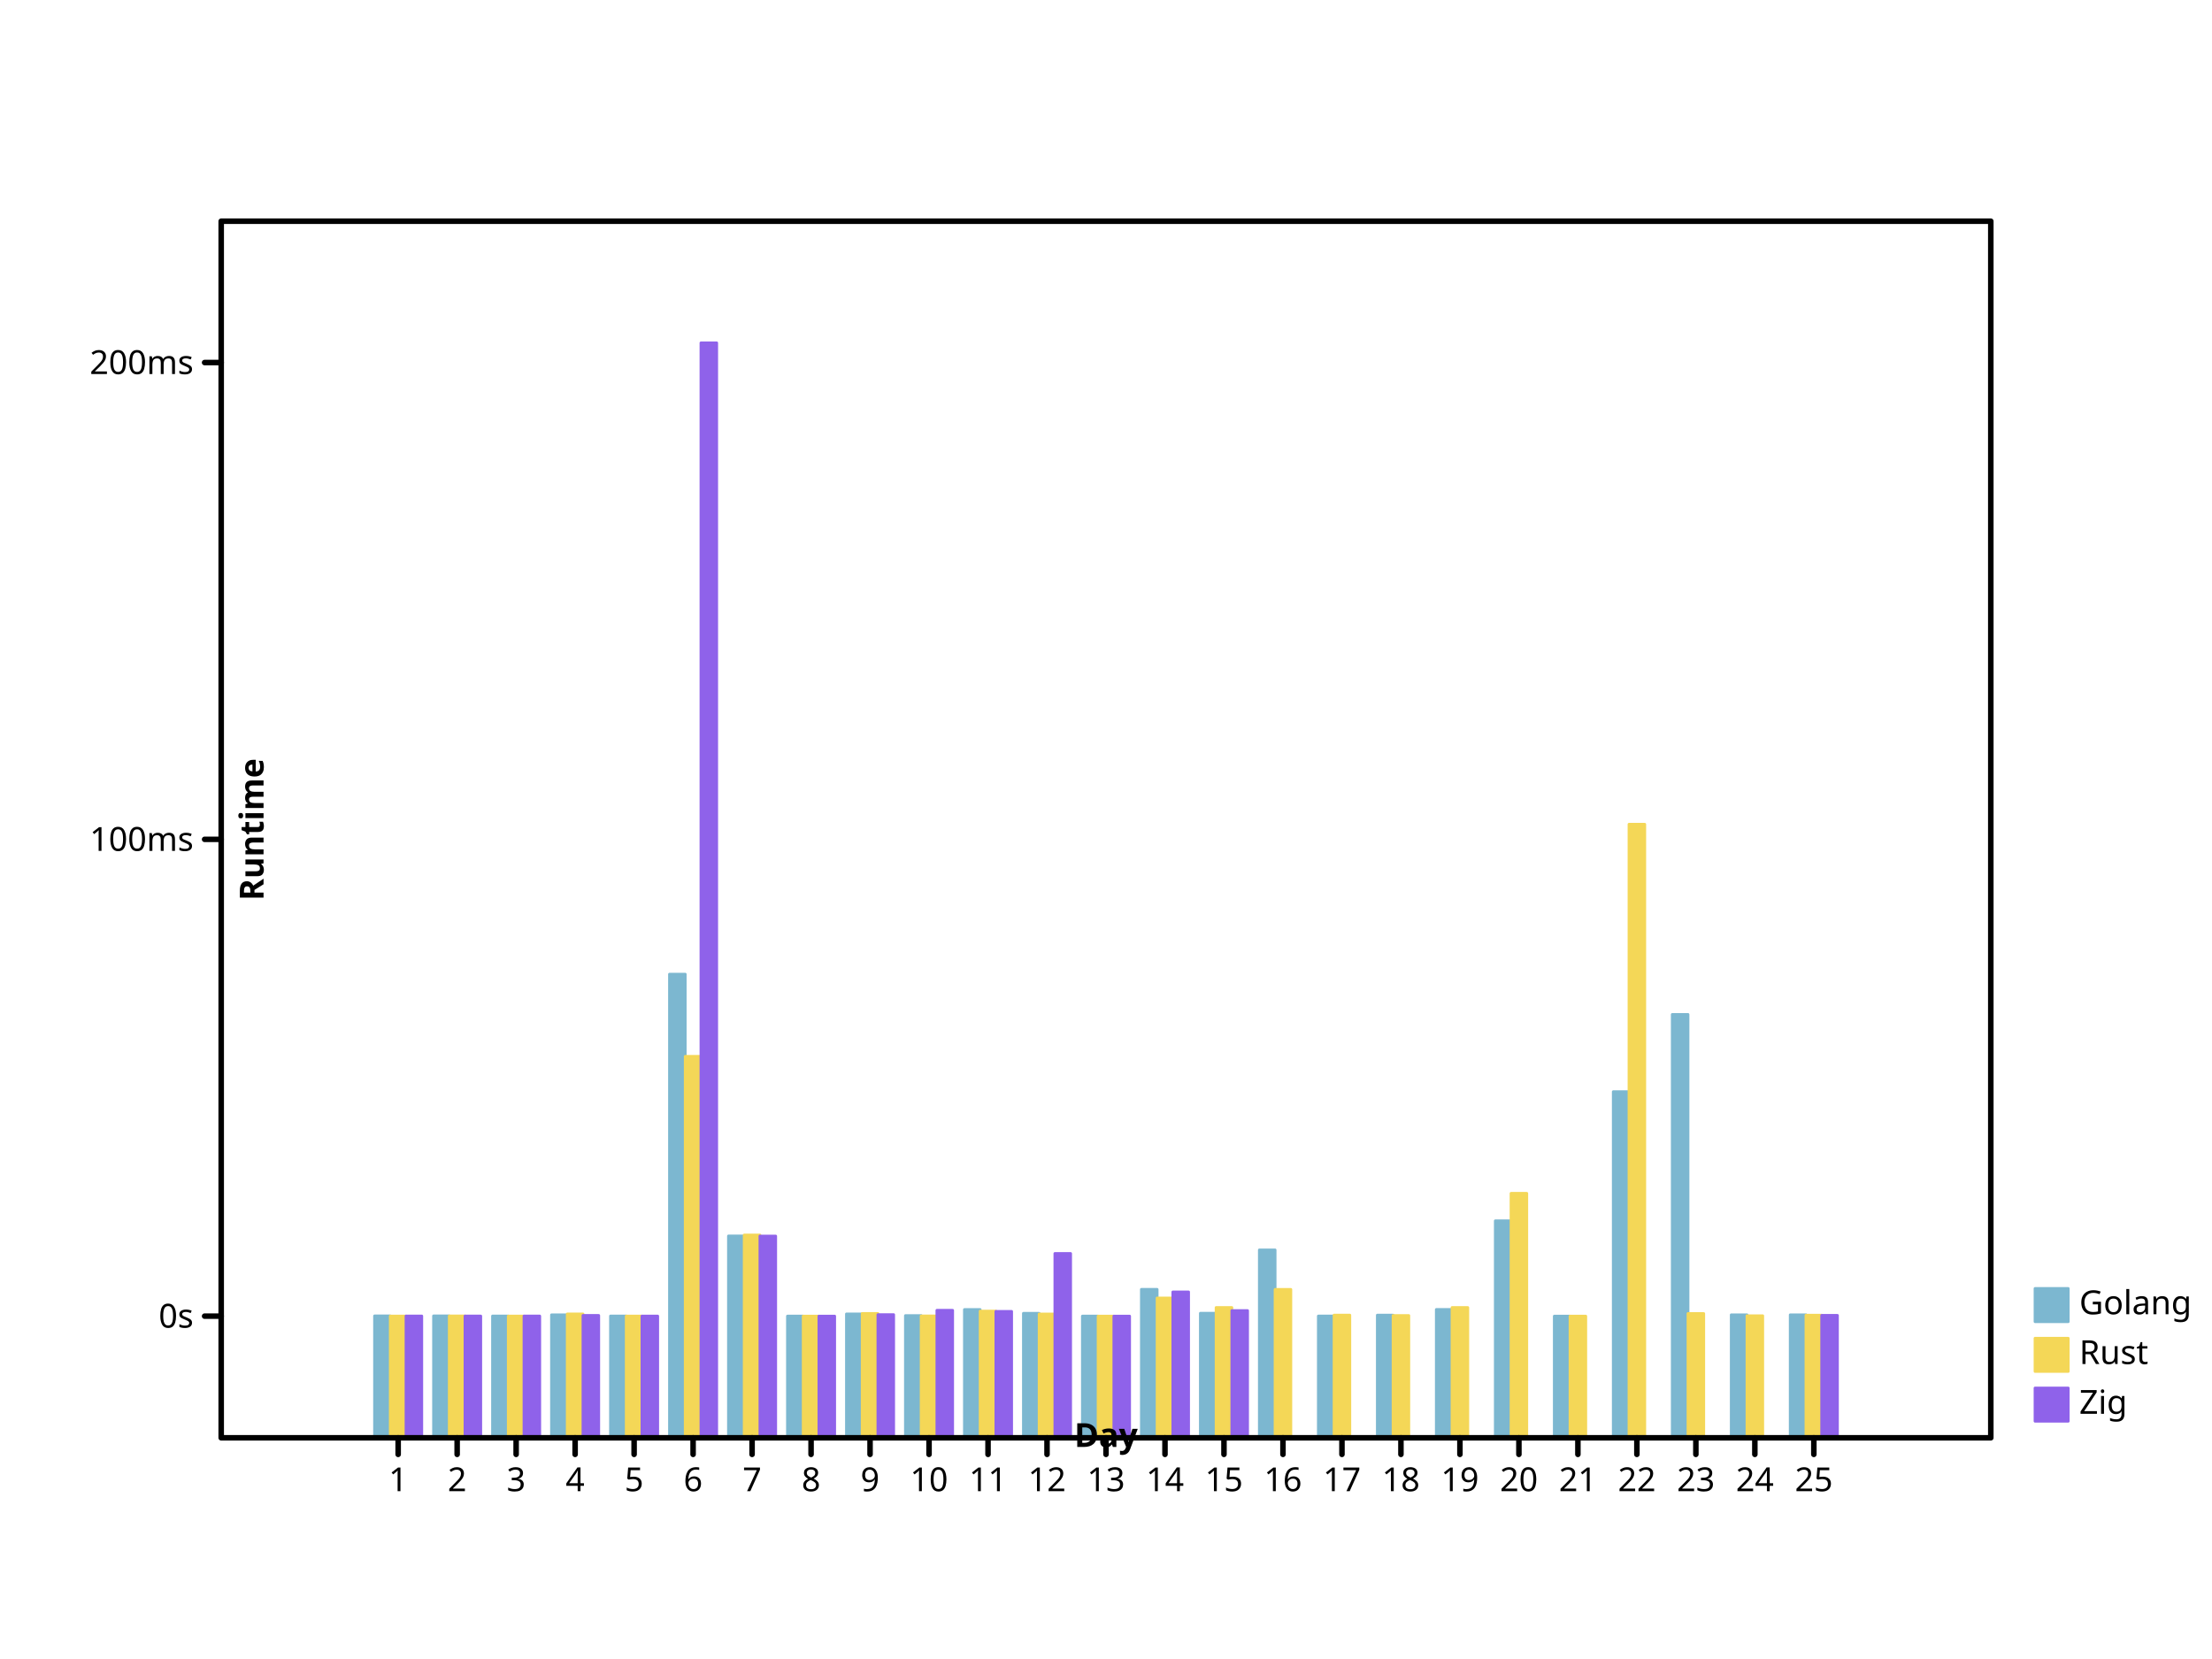
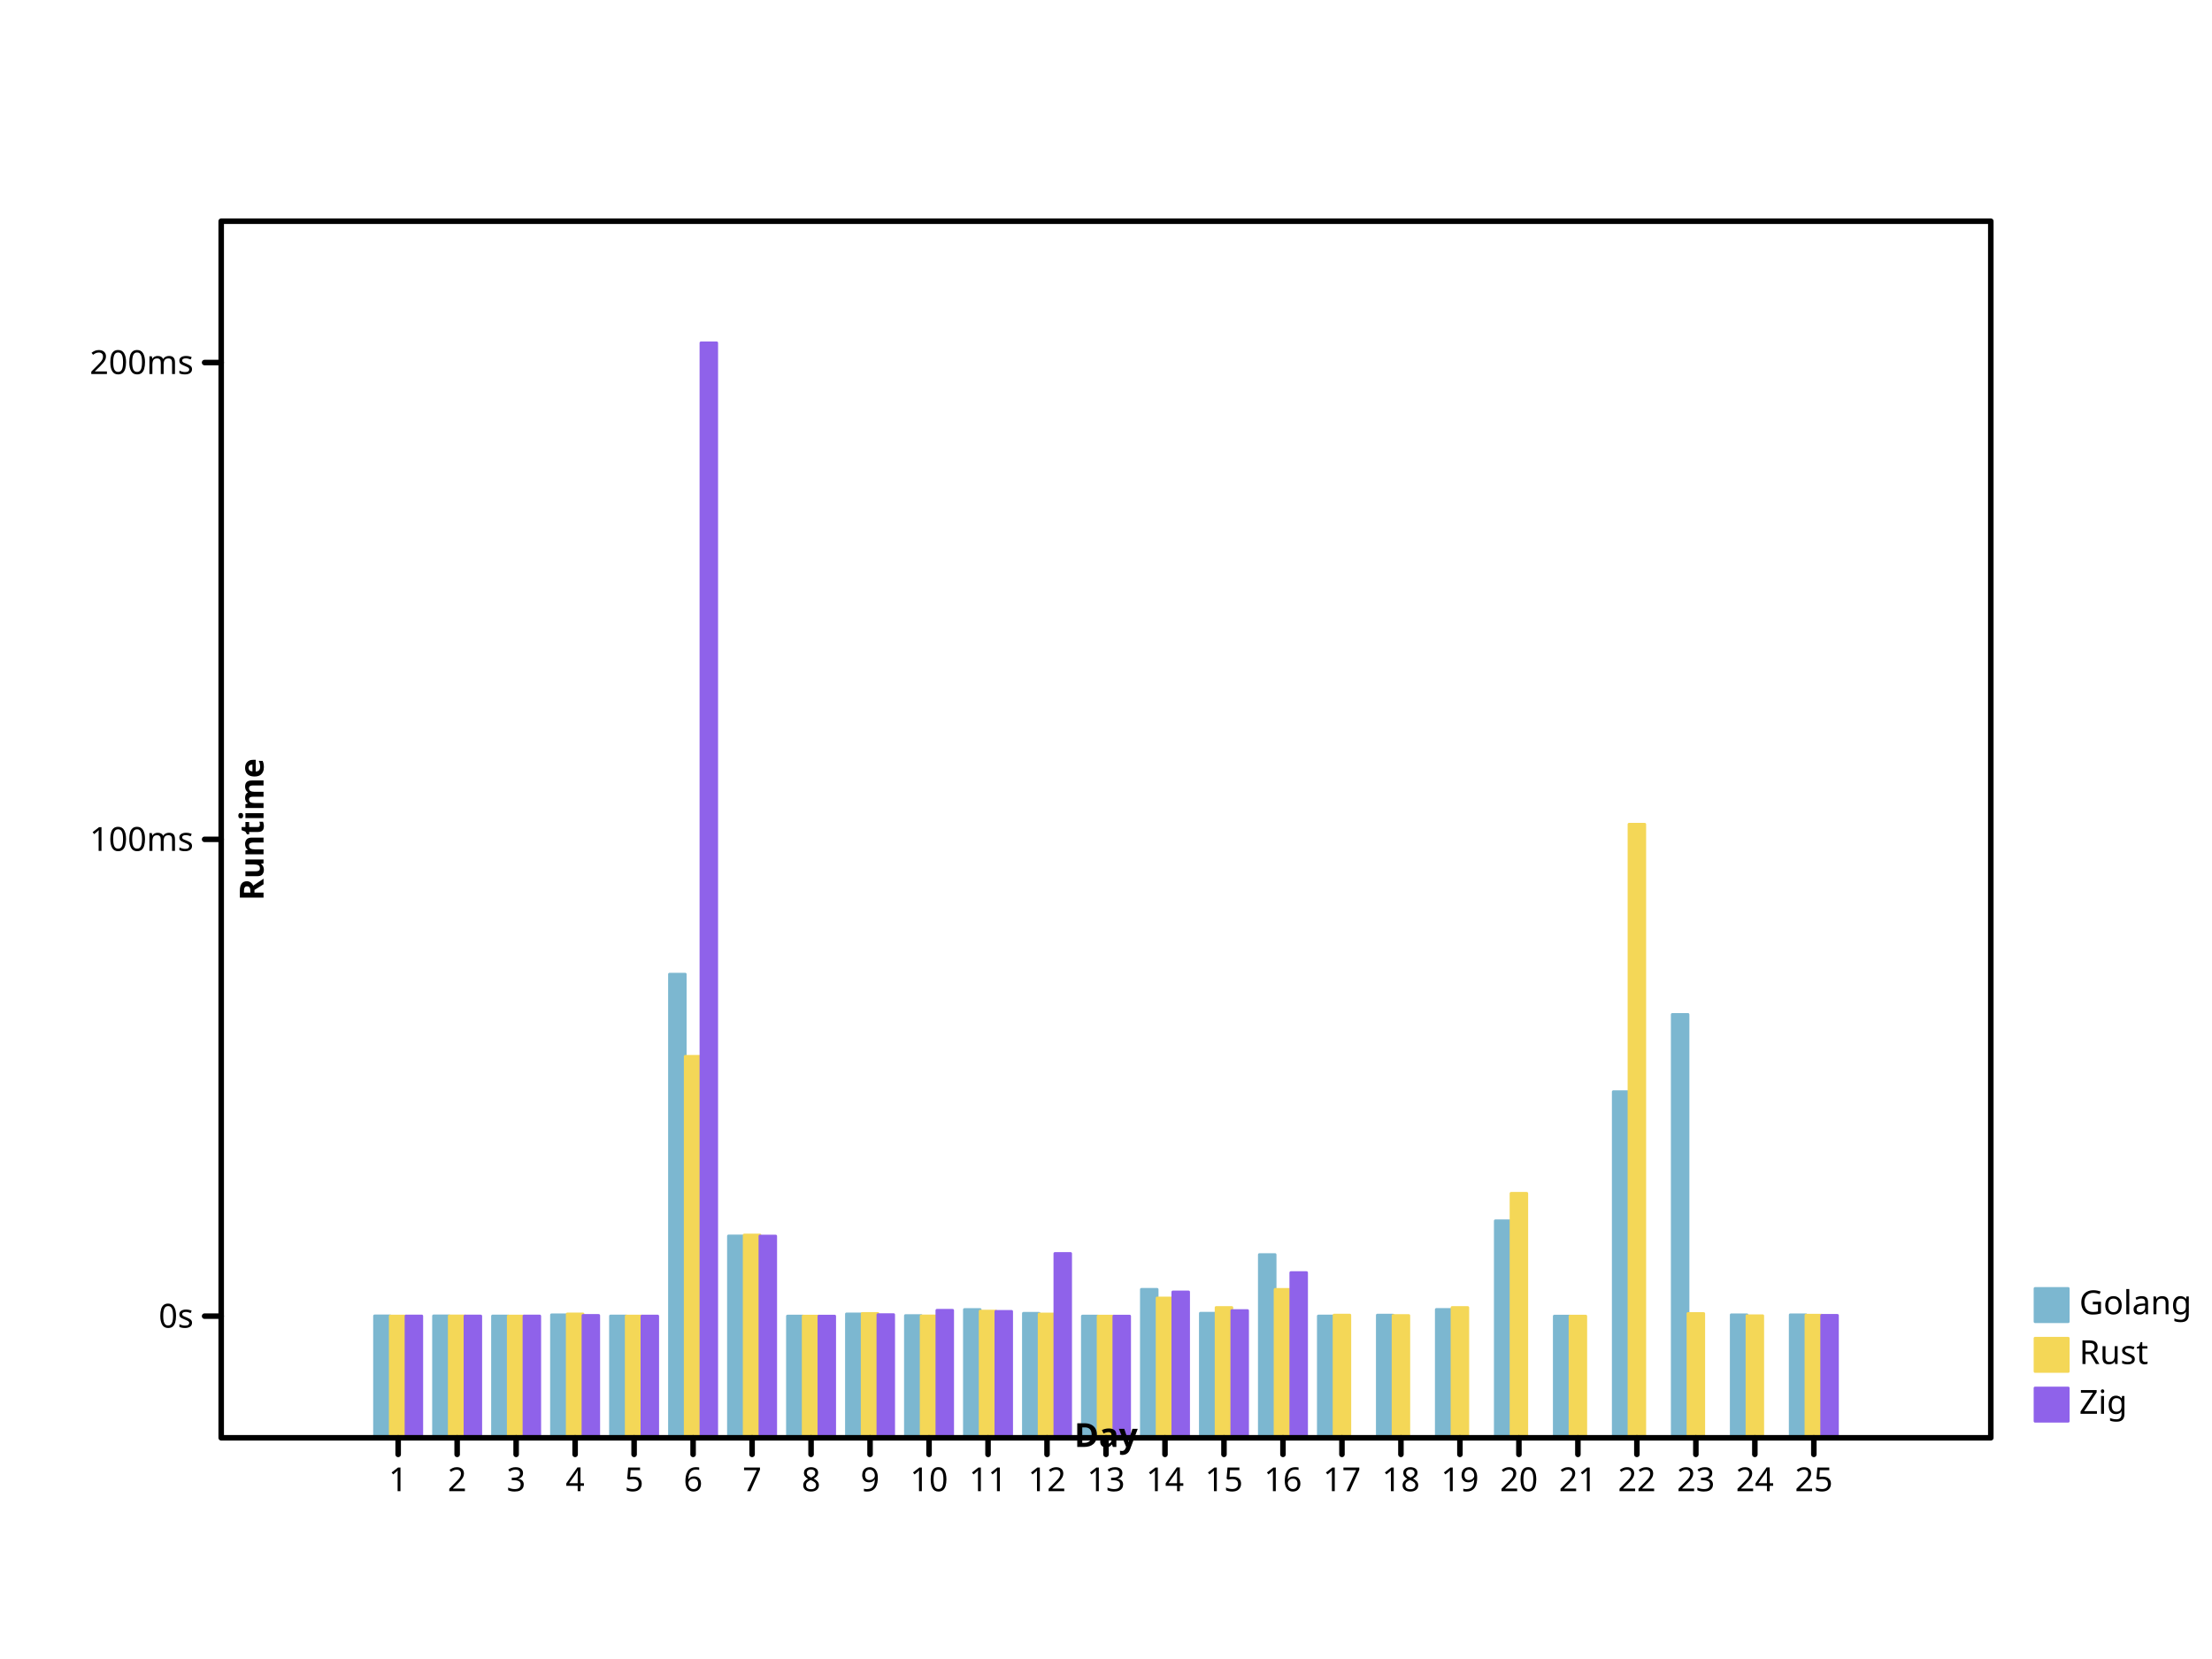
- <svg xmlns="http://www.w3.org/2000/svg" preserveAspectRatio="xMidYMid meet" width="800" height="600" viewbox="0 0 800 600">
+ <svg xmlns="http://www.w3.org/2000/svg" width="800" height="600" viewbox="0 0 800 600" preserveAspectRatio="xMidYMid meet">
  <defs>
-     <marker viewBox="0 0 10 10 " refX="5" refY="5" markerUnits="userSpaceOnUse" markerWidth="2%" markerHeight="2%" id="circle">
-       <circle stroke="black" cx="5" cy="5" r="3" fill="none" />
+     <marker id="circle" viewBox="0 0 10 10 " refX="5" refY="5" markerUnits="userSpaceOnUse" markerWidth="2%" markerHeight="2%">
+       <circle cy="5" r="3" fill="none" stroke="black" cx="5" />
    </marker>
-     <marker refX="5" refY="5" markerUnits="userSpaceOnUse" markerWidth="2%" markerHeight="2%" id="filled-circle" viewBox="0 0 10 10 ">
-       <circle stroke="none" cx="5" cy="5" r="3" fill="black" />
+     <marker markerWidth="2%" markerHeight="2%" id="filled-circle" viewBox="0 0 10 10 " refX="5" refY="5" markerUnits="userSpaceOnUse">
+       <circle r="3" fill="black" stroke="none" cx="5" cy="5" />
    </marker>
-     <marker refY="5" markerUnits="userSpaceOnUse" markerWidth="2%" markerHeight="2%" id="square" viewBox="0 0 10 10 " refX="5">
-       <rect fill="none" stroke="black" x="2" y="2" width="6" height="6" />
+     <marker refX="5" refY="5" markerUnits="userSpaceOnUse" markerWidth="2%" markerHeight="2%" id="square" viewBox="0 0 10 10 ">
+       <rect x="2" y="2" width="6" height="6" fill="none" stroke="black" />
    </marker>
-     <marker id="filled-square" viewBox="0 0 10 10 " refX="5" refY="5" markerUnits="userSpaceOnUse" markerWidth="2%" markerHeight="2%">
-       <rect fill="black" stroke="none" x="2" y="2" width="6" height="6" />
+     <marker markerUnits="userSpaceOnUse" markerWidth="2%" markerHeight="2%" id="filled-square" viewBox="0 0 10 10 " refX="5" refY="5">
+       <rect width="6" height="6" fill="black" stroke="none" x="2" y="2" />
    </marker>
  </defs>
-   <g stroke-width="1px" stroke-linecap="round" stroke-linejoin="round" transform="translate(80 520 )scale(1 -1 )" fill="hsl(198, 47%, 65%)" stroke="hsl(198, 47%, 65%)">
-     <rect x="5.546667e+01" y="0" width="5.688889e+00" height="4.408139e+01" vector-effect="non-scaling-stroke" />
-     <rect vector-effect="non-scaling-stroke" x="7.680000e+01" y="0" width="5.688889e+00" height="4.408196e+01" />
-     <rect x="9.813333e+01" y="0" width="5.688889e+00" height="4.405015e+01" vector-effect="non-scaling-stroke" />
+   <g fill="hsl(198, 47%, 65%)" stroke="hsl(198, 47%, 65%)" stroke-width="1px" stroke-linecap="round" stroke-linejoin="round" transform="translate(80 520 )scale(1 -1 )">
+     <rect width="5.688889e+00" height="4.408139e+01" vector-effect="non-scaling-stroke" x="5.546667e+01" y="0" />
+     <rect width="5.688889e+00" height="4.408196e+01" vector-effect="non-scaling-stroke" x="7.680000e+01" y="0" />
+     <rect y="0" width="5.688889e+00" height="4.405015e+01" vector-effect="non-scaling-stroke" x="9.813333e+01" />
    <rect x="1.194667e+02" y="0" width="5.688889e+00" height="4.446870e+01" vector-effect="non-scaling-stroke" />
-     <rect width="5.688889e+00" height="4.405260e+01" vector-effect="non-scaling-stroke" x="1.408000e+02" y="0" />
-     <rect width="5.688889e+00" height="1.676747e+02" vector-effect="non-scaling-stroke" x="1.621333e+02" y="0" />
-     <rect width="5.688889e+00" height="7.299352e+01" vector-effect="non-scaling-stroke" x="1.834667e+02" y="0" />
-     <rect vector-effect="non-scaling-stroke" x="2.048000e+02" y="0" width="5.688889e+00" height="4.401200e+01" />
+     <rect vector-effect="non-scaling-stroke" x="1.408000e+02" y="0" width="5.688889e+00" height="4.405260e+01" />
+     <rect vector-effect="non-scaling-stroke" x="1.621333e+02" y="0" width="5.688889e+00" height="1.676747e+02" />
+     <rect y="0" width="5.688889e+00" height="7.299352e+01" vector-effect="non-scaling-stroke" x="1.834667e+02" />
+     <rect width="5.688889e+00" height="4.401200e+01" vector-effect="non-scaling-stroke" x="2.048000e+02" y="0" />
    <rect vector-effect="non-scaling-stroke" x="2.261333e+02" y="0" width="5.688889e+00" height="4.479665e+01" />
-     <rect y="0" width="5.688889e+00" height="4.419673e+01" vector-effect="non-scaling-stroke" x="2.474667e+02" />
-     <rect y="0" width="5.688889e+00" height="4.638498e+01" vector-effect="non-scaling-stroke" x="2.688000e+02" />
+     <rect x="2.474667e+02" y="0" width="5.688889e+00" height="4.419673e+01" vector-effect="non-scaling-stroke" />
+     <rect vector-effect="non-scaling-stroke" x="2.688000e+02" y="0" width="5.688889e+00" height="4.638498e+01" />
    <rect y="0" width="5.688889e+00" height="4.501938e+01" vector-effect="non-scaling-stroke" x="2.901333e+02" />
-     <rect vector-effect="non-scaling-stroke" x="3.114667e+02" y="0" width="5.688889e+00" height="4.401207e+01" />
-     <rect vector-effect="non-scaling-stroke" x="3.328000e+02" y="0" width="5.688889e+00" height="5.368653e+01" />
-     <rect x="3.541333e+02" y="0" width="5.688889e+00" height="4.504493e+01" vector-effect="non-scaling-stroke" />
-     <rect width="5.688889e+00" height="6.794324e+01" vector-effect="non-scaling-stroke" x="3.754667e+02" y="0" />
-     <rect y="0" width="5.688889e+00" height="4.403368e+01" vector-effect="non-scaling-stroke" x="3.968000e+02" />
-     <rect x="4.181333e+02" y="0" width="5.688889e+00" height="4.435730e+01" vector-effect="non-scaling-stroke" />
-     <rect height="4.641211e+01" vector-effect="non-scaling-stroke" x="4.394667e+02" y="0" width="5.688889e+00" />
-     <rect vector-effect="non-scaling-stroke" x="4.608000e+02" y="0" width="5.688889e+00" height="7.847029e+01" />
-     <rect width="5.688889e+00" height="4.400010e+01" vector-effect="non-scaling-stroke" x="4.821333e+02" y="0" />
-     <rect height="1.251727e+02" vector-effect="non-scaling-stroke" x="5.034667e+02" y="0" width="5.688889e+00" />
-     <rect height="1.531087e+02" vector-effect="non-scaling-stroke" x="5.248000e+02" y="0" width="5.688889e+00" />
-     <rect x="5.461333e+02" y="0" width="5.688889e+00" height="4.448159e+01" vector-effect="non-scaling-stroke" />
-     <rect width="5.688889e+00" height="4.448066e+01" vector-effect="non-scaling-stroke" x="5.674667e+02" y="0" />
+     <rect width="5.688889e+00" height="4.401207e+01" vector-effect="non-scaling-stroke" x="3.114667e+02" y="0" />
+     <rect height="5.368653e+01" vector-effect="non-scaling-stroke" x="3.328000e+02" y="0" width="5.688889e+00" />
+     <rect vector-effect="non-scaling-stroke" x="3.541333e+02" y="0" width="5.688889e+00" height="4.504493e+01" />
+     <rect height="6.625615e+01" vector-effect="non-scaling-stroke" x="3.754667e+02" y="0" width="5.688889e+00" />
+     <rect height="4.403368e+01" vector-effect="non-scaling-stroke" x="3.968000e+02" y="0" width="5.688889e+00" />
+     <rect height="4.435730e+01" vector-effect="non-scaling-stroke" x="4.181333e+02" y="0" width="5.688889e+00" />
+     <rect y="0" width="5.688889e+00" height="4.641211e+01" vector-effect="non-scaling-stroke" x="4.394667e+02" />
+     <rect y="0" width="5.688889e+00" height="7.847029e+01" vector-effect="non-scaling-stroke" x="4.608000e+02" />
+     <rect y="0" width="5.688889e+00" height="4.400010e+01" vector-effect="non-scaling-stroke" x="4.821333e+02" />
+     <rect vector-effect="non-scaling-stroke" x="5.034667e+02" y="0" width="5.688889e+00" height="1.251727e+02" />
+     <rect y="0" width="5.688889e+00" height="1.531087e+02" vector-effect="non-scaling-stroke" x="5.248000e+02" />
+     <rect vector-effect="non-scaling-stroke" x="5.461333e+02" y="0" width="5.688889e+00" height="4.448159e+01" />
+     <rect height="4.448066e+01" vector-effect="non-scaling-stroke" x="5.674667e+02" y="0" width="5.688889e+00" />
  </g>
-   <g stroke-linejoin="round" transform="translate(80 520 )scale(1 -1 )" fill="hsl(49, 88%, 65%)" stroke="hsl(49, 88%, 65%)" stroke-width="1px" stroke-linecap="round">
-     <rect height="4.403192e+01" vector-effect="non-scaling-stroke" x="6.115556e+01" y="0" width="5.688889e+00" />
+   <g fill="hsl(49, 88%, 65%)" stroke="hsl(49, 88%, 65%)" stroke-width="1px" stroke-linecap="round" stroke-linejoin="round" transform="translate(80 520 )scale(1 -1 )">
+     <rect width="5.688889e+00" height="4.403192e+01" vector-effect="non-scaling-stroke" x="6.115556e+01" y="0" />
    <rect height="4.407419e+01" vector-effect="non-scaling-stroke" x="8.248889e+01" y="0" width="5.688889e+00" />
-     <rect height="4.401527e+01" vector-effect="non-scaling-stroke" x="1.038222e+02" y="0" width="5.688889e+00" />
-     <rect vector-effect="non-scaling-stroke" x="1.251556e+02" y="0" width="5.688889e+00" height="4.478232e+01" />
+     <rect vector-effect="non-scaling-stroke" x="1.038222e+02" y="0" width="5.688889e+00" height="4.401527e+01" />
+     <rect height="4.478232e+01" vector-effect="non-scaling-stroke" x="1.251556e+02" y="0" width="5.688889e+00" />
    <rect width="5.688889e+00" height="4.402965e+01" vector-effect="non-scaling-stroke" x="1.464889e+02" y="0" />
-     <rect x="1.678222e+02" y="0" width="5.688889e+00" height="1.379508e+02" vector-effect="non-scaling-stroke" />
-     <rect vector-effect="non-scaling-stroke" x="1.891556e+02" y="0" width="5.688889e+00" height="7.333799e+01" />
-     <rect vector-effect="non-scaling-stroke" x="2.104889e+02" y="0" width="5.688889e+00" height="4.400571e+01" />
-     <rect x="2.318222e+02" y="0" width="5.688889e+00" height="4.495170e+01" vector-effect="non-scaling-stroke" />
+     <rect height="1.379508e+02" vector-effect="non-scaling-stroke" x="1.678222e+02" y="0" width="5.688889e+00" />
+     <rect height="7.333799e+01" vector-effect="non-scaling-stroke" x="1.891556e+02" y="0" width="5.688889e+00" />
+     <rect height="4.400571e+01" vector-effect="non-scaling-stroke" x="2.104889e+02" y="0" width="5.688889e+00" />
+     <rect y="0" width="5.688889e+00" height="4.495170e+01" vector-effect="non-scaling-stroke" x="2.318222e+02" />
    <rect width="5.688889e+00" height="4.406728e+01" vector-effect="non-scaling-stroke" x="2.531556e+02" y="0" />
-     <rect width="5.688889e+00" height="4.582177e+01" vector-effect="non-scaling-stroke" x="2.744889e+02" y="0" />
-     <rect x="2.958222e+02" y="0" width="5.688889e+00" height="4.477711e+01" vector-effect="non-scaling-stroke" />
-     <rect y="0" width="5.688889e+00" height="4.400973e+01" vector-effect="non-scaling-stroke" x="3.171556e+02" />
+     <rect vector-effect="non-scaling-stroke" x="2.744889e+02" y="0" width="5.688889e+00" height="4.582177e+01" />
+     <rect width="5.688889e+00" height="4.477711e+01" vector-effect="non-scaling-stroke" x="2.958222e+02" y="0" />
+     <rect width="5.688889e+00" height="4.400973e+01" vector-effect="non-scaling-stroke" x="3.171556e+02" y="0" />
    <rect width="5.688889e+00" height="5.055640e+01" vector-effect="non-scaling-stroke" x="3.384889e+02" y="0" />
-     <rect vector-effect="non-scaling-stroke" x="3.598222e+02" y="0" width="5.688889e+00" height="4.711601e+01" />
-     <rect x="3.811556e+02" y="0" width="5.688889e+00" height="5.366698e+01" vector-effect="non-scaling-stroke" />
-     <rect height="4.437240e+01" vector-effect="non-scaling-stroke" x="4.024889e+02" y="0" width="5.688889e+00" />
-     <rect vector-effect="non-scaling-stroke" x="4.238222e+02" y="0" width="5.688889e+00" height="4.421326e+01" />
-     <rect vector-effect="non-scaling-stroke" x="4.451556e+02" y="0" width="5.688889e+00" height="4.711187e+01" />
+     <rect width="5.688889e+00" height="4.711601e+01" vector-effect="non-scaling-stroke" x="3.598222e+02" y="0" />
+     <rect width="5.688889e+00" height="5.366698e+01" vector-effect="non-scaling-stroke" x="3.811556e+02" y="0" />
+     <rect width="5.688889e+00" height="4.437240e+01" vector-effect="non-scaling-stroke" x="4.024889e+02" y="0" />
+     <rect x="4.238222e+02" y="0" width="5.688889e+00" height="4.421326e+01" vector-effect="non-scaling-stroke" />
+     <rect x="4.451556e+02" y="0" width="5.688889e+00" height="4.711187e+01" vector-effect="non-scaling-stroke" />
    <rect height="8.840898e+01" vector-effect="non-scaling-stroke" x="4.664889e+02" y="0" width="5.688889e+00" />
-     <rect height="4.400005e+01" vector-effect="non-scaling-stroke" x="4.878222e+02" y="0" width="5.688889e+00" />
+     <rect x="4.878222e+02" y="0" width="5.688889e+00" height="4.400005e+01" vector-effect="non-scaling-stroke" />
    <rect vector-effect="non-scaling-stroke" x="5.091556e+02" y="0" width="5.688889e+00" height="2.218956e+02" />
-     <rect width="5.688889e+00" height="4.493664e+01" vector-effect="non-scaling-stroke" x="5.304889e+02" y="0" />
-     <rect vector-effect="non-scaling-stroke" x="5.518222e+02" y="0" width="5.688889e+00" height="4.413517e+01" />
-     <rect vector-effect="non-scaling-stroke" x="5.731556e+02" y="0" width="5.688889e+00" height="4.434290e+01" />
+     <rect y="0" width="5.688889e+00" height="4.493664e+01" vector-effect="non-scaling-stroke" x="5.304889e+02" />
+     <rect y="0" width="5.688889e+00" height="4.413517e+01" vector-effect="non-scaling-stroke" x="5.518222e+02" />
+     <rect x="5.731556e+02" y="0" width="5.688889e+00" height="4.434290e+01" vector-effect="non-scaling-stroke" />
  </g>
-   <g stroke-linecap="round" stroke-linejoin="round" transform="translate(80 520 )scale(1 -1 )" fill="hsl(260, 76%, 65%)" stroke="hsl(260, 76%, 65%)" stroke-width="1px">
-     <rect vector-effect="non-scaling-stroke" x="6.684444e+01" y="0" width="5.688889e+00" height="4.405432e+01" />
-     <rect x="8.817778e+01" y="0" width="5.688889e+00" height="4.404062e+01" vector-effect="non-scaling-stroke" />
-     <rect x="1.095111e+02" y="0" width="5.688889e+00" height="4.404221e+01" vector-effect="non-scaling-stroke" />
+   <g fill="hsl(260, 76%, 65%)" stroke="hsl(260, 76%, 65%)" stroke-width="1px" stroke-linecap="round" stroke-linejoin="round" transform="translate(80 520 )scale(1 -1 )">
+     <rect height="4.405432e+01" vector-effect="non-scaling-stroke" x="6.684444e+01" y="0" width="5.688889e+00" />
+     <rect y="0" width="5.688889e+00" height="4.404062e+01" vector-effect="non-scaling-stroke" x="8.817778e+01" />
+     <rect vector-effect="non-scaling-stroke" x="1.095111e+02" y="0" width="5.688889e+00" height="4.404221e+01" />
    <rect y="0" width="5.688889e+00" height="4.424780e+01" vector-effect="non-scaling-stroke" x="1.308444e+02" />
    <rect vector-effect="non-scaling-stroke" x="1.521778e+02" y="0" width="5.688889e+00" height="4.402243e+01" />
-     <rect y="0" width="5.688889e+00" height="396" vector-effect="non-scaling-stroke" x="1.735111e+02" />
-     <rect vector-effect="non-scaling-stroke" x="1.948444e+02" y="0" width="5.688889e+00" height="7.296160e+01" />
-     <rect y="0" width="5.688889e+00" height="4.401023e+01" vector-effect="non-scaling-stroke" x="2.161778e+02" />
-     <rect x="2.375111e+02" y="0" width="5.688889e+00" height="4.454160e+01" vector-effect="non-scaling-stroke" />
-     <rect width="5.688889e+00" height="4.610742e+01" vector-effect="non-scaling-stroke" x="2.588444e+02" y="0" />
-     <rect vector-effect="non-scaling-stroke" x="2.801778e+02" y="0" width="5.688889e+00" height="4.571518e+01" />
-     <rect height="6.665981e+01" vector-effect="non-scaling-stroke" x="3.015111e+02" y="0" width="5.688889e+00" />
+     <rect x="1.735111e+02" y="0" width="5.688889e+00" height="396" vector-effect="non-scaling-stroke" />
+     <rect width="5.688889e+00" height="7.296160e+01" vector-effect="non-scaling-stroke" x="1.948444e+02" y="0" />
+     <rect vector-effect="non-scaling-stroke" x="2.161778e+02" y="0" width="5.688889e+00" height="4.401023e+01" />
+     <rect vector-effect="non-scaling-stroke" x="2.375111e+02" y="0" width="5.688889e+00" height="4.454160e+01" />
+     <rect vector-effect="non-scaling-stroke" x="2.588444e+02" y="0" width="5.688889e+00" height="4.610742e+01" />
+     <rect y="0" width="5.688889e+00" height="4.571518e+01" vector-effect="non-scaling-stroke" x="2.801778e+02" />
+     <rect width="5.688889e+00" height="6.665981e+01" vector-effect="non-scaling-stroke" x="3.015111e+02" y="0" />
    <rect width="5.688889e+00" height="4.400824e+01" vector-effect="non-scaling-stroke" x="3.228444e+02" y="0" />
-     <rect height="5.275300e+01" vector-effect="non-scaling-stroke" x="3.441778e+02" y="0" width="5.688889e+00" />
-     <rect height="4.600649e+01" vector-effect="non-scaling-stroke" x="3.655111e+02" y="0" width="5.688889e+00" />
-     <rect x="5.788444e+02" y="0" width="5.688889e+00" height="4.427005e+01" vector-effect="non-scaling-stroke" />
+     <rect y="0" width="5.688889e+00" height="5.275300e+01" vector-effect="non-scaling-stroke" x="3.441778e+02" />
+     <rect x="3.655111e+02" y="0" width="5.688889e+00" height="4.600649e+01" vector-effect="non-scaling-stroke" />
+     <rect height="5.973664e+01" vector-effect="non-scaling-stroke" x="3.868444e+02" y="0" width="5.688889e+00" />
+     <rect width="5.688889e+00" height="4.427005e+01" vector-effect="non-scaling-stroke" x="5.788444e+02" y="0" />
  </g>
-   <g stroke-linejoin="round" font-size="12px" font-style="normal" font-weight="normal" text-anchor="start" stroke="hsl(198, 47%, 65%)" stroke-linecap="round" dominant-baseline="hanging" fill="hsl(198, 47%, 65%)" stroke-width="1px" font-family="sans-serif">
-     <rect x="736" y="466" width="12" height="12" vector-effect="non-scaling-stroke" />
+   <g stroke-width="1px" font-weight="normal" text-anchor="start" dominant-baseline="hanging" fill="hsl(198, 47%, 65%)" font-family="sans-serif" font-size="12px" font-style="normal" stroke-linejoin="round" stroke="hsl(198, 47%, 65%)" stroke-linecap="round">
+     <rect width="12" height="12" vector-effect="non-scaling-stroke" x="736" y="466" />
    <g fill="black" stroke="black">
-       <text stroke="none" vector-effect="non-scaling-stroke" x="752" y="466" dominant-baseline="hanging">Golang</text>
+       <text dominant-baseline="hanging" stroke="none" vector-effect="non-scaling-stroke" x="752" y="466">Golang</text>
    </g>
-     <g stroke-linecap="round" text-anchor="start" stroke-width="1px" font-size="12px" stroke="hsl(49, 88%, 65%)" font-weight="normal" dominant-baseline="hanging" fill="hsl(49, 88%, 65%)" font-family="sans-serif" font-style="normal" stroke-linejoin="round">
-       <rect x="736" y="484" width="12" height="12" vector-effect="non-scaling-stroke" />
-       <g stroke="black" fill="black">
-         <text dominant-baseline="hanging" stroke="none" vector-effect="non-scaling-stroke" x="752" y="484">Rust</text>
+     <g font-size="12px" fill="hsl(49, 88%, 65%)" stroke="hsl(49, 88%, 65%)" dominant-baseline="hanging" stroke-linejoin="round" text-anchor="start" font-family="sans-serif" font-style="normal" font-weight="normal" stroke-width="1px" stroke-linecap="round">
+       <rect width="12" height="12" vector-effect="non-scaling-stroke" x="736" y="484" />
+       <g fill="black" stroke="black">
+         <text stroke="none" vector-effect="non-scaling-stroke" x="752" y="484" dominant-baseline="hanging">Rust</text>
      </g>
-       <g stroke-linecap="round" font-style="normal" stroke="hsl(260, 76%, 65%)" font-weight="normal" dominant-baseline="hanging" fill="hsl(260, 76%, 65%)" stroke-linejoin="round" font-size="12px" stroke-width="1px" font-family="sans-serif" text-anchor="start">
-         <rect height="12" vector-effect="non-scaling-stroke" x="736" y="502" width="12" />
+       <g stroke-linejoin="round" text-anchor="start" font-style="normal" stroke-width="1px" dominant-baseline="hanging" font-size="12px" font-weight="normal" fill="hsl(260, 76%, 65%)" stroke="hsl(260, 76%, 65%)" stroke-linecap="round" font-family="sans-serif">
+         <rect vector-effect="non-scaling-stroke" x="736" y="502" width="12" height="12" />
        <g fill="black" stroke="black">
-           <text y="502" dominant-baseline="hanging" stroke="none" vector-effect="non-scaling-stroke" x="752">Zig</text>
-           <g fill="none" stroke-linecap="round" font-weight="normal" font-style="normal" stroke-linejoin="round" text-anchor="start" dominant-baseline="hanging" font-size="12px" stroke-width="2px" font-family="sans-serif">
-             <rect vector-effect="non-scaling-stroke" x="80" y="80" width="640" height="440" />
+           <text stroke="none" vector-effect="non-scaling-stroke" x="752" y="502" dominant-baseline="hanging">Zig</text>
+           <g fill="none" dominant-baseline="hanging" font-style="normal" font-family="sans-serif" stroke-linejoin="round" stroke-linecap="round" font-size="12px" text-anchor="start" stroke-width="2px" font-weight="normal">
+             <rect height="440" vector-effect="non-scaling-stroke" x="80" y="80" width="640" />
          </g>
-           <g font-weight="normal" transform="translate(80 520 )scale(1 -1 )" stroke="black" font-size="12px" text-anchor="start" dominant-baseline="hanging" fill="none" stroke-width="2px" font-family="sans-serif" font-style="normal" stroke-linecap="round" stroke-linejoin="round">
-             <path d="M64,0 L64,-6 M8.533333e+01,0 L8.533333e+01,-6 M1.066667e+02,0 L1.066667e+02,-6 M128,0 L128,-6 M1.493333e+02,0 L1.493333e+02,-6 M1.706667e+02,0 L1.706667e+02,-6 M192,0 L192,-6 M2.133333e+02,0 L2.133333e+02,-6 M2.346667e+02,0 L2.346667e+02,-6 M256,0 L256,-6 M2.773333e+02,0 L2.773333e+02,-6 M2.986667e+02,0 L2.986667e+02,-6 M320,0 L320,-6 M3.413333e+02,0 L3.413333e+02,-6 M3.626667e+02,0 L3.626667e+02,-6 M384,0 L384,-6 M4.053333e+02,0 L4.053333e+02,-6 M4.266667e+02,0 L4.266667e+02,-6 M448,0 L448,-6 M4.693333e+02,0 L4.693333e+02,-6 M4.906667e+02,0 L4.906667e+02,-6 M512,0 L512,-6 M5.333333e+02,0 L5.333333e+02,-6 M5.546667e+02,0 L5.546667e+02,-6 M576,0 L576,-6 " vector-effect="non-scaling-stroke" />
+           <g fill="none" stroke-linejoin="round" dominant-baseline="hanging" font-style="normal" font-weight="normal" stroke="black" stroke-width="2px" transform="translate(80 520 )scale(1 -1 )" stroke-linecap="round" font-family="sans-serif" font-size="12px" text-anchor="start">
+             <path vector-effect="non-scaling-stroke" d="M64,0 L64,-6 M8.533333e+01,0 L8.533333e+01,-6 M1.066667e+02,0 L1.066667e+02,-6 M128,0 L128,-6 M1.493333e+02,0 L1.493333e+02,-6 M1.706667e+02,0 L1.706667e+02,-6 M192,0 L192,-6 M2.133333e+02,0 L2.133333e+02,-6 M2.346667e+02,0 L2.346667e+02,-6 M256,0 L256,-6 M2.773333e+02,0 L2.773333e+02,-6 M2.986667e+02,0 L2.986667e+02,-6 M320,0 L320,-6 M3.413333e+02,0 L3.413333e+02,-6 M3.626667e+02,0 L3.626667e+02,-6 M384,0 L384,-6 M4.053333e+02,0 L4.053333e+02,-6 M4.266667e+02,0 L4.266667e+02,-6 M448,0 L448,-6 M4.693333e+02,0 L4.693333e+02,-6 M4.906667e+02,0 L4.906667e+02,-6 M512,0 L512,-6 M5.333333e+02,0 L5.333333e+02,-6 M5.546667e+02,0 L5.546667e+02,-6 M576,0 L576,-6 " />
          </g>
-           <g transform="translate(80 520 )scale(1 1 )" font-family="sans-serif" text-anchor="middle" fill="black" stroke-width="2px" font-style="normal" stroke-linecap="round" font-weight="normal" dominant-baseline="hanging" stroke-linejoin="round" font-size="12px" stroke="black">
-             <text stroke="none" vector-effect="non-scaling-stroke" x="64" y="10" dominant-baseline="hanging">1</text>
-             <text y="10" dominant-baseline="hanging" stroke="none" vector-effect="non-scaling-stroke" x="8.533333e+01">2</text>
-             <text dominant-baseline="hanging" stroke="none" vector-effect="non-scaling-stroke" x="1.066667e+02" y="10">3</text>
-             <text stroke="none" vector-effect="non-scaling-stroke" x="128" y="10" dominant-baseline="hanging">4</text>
-             <text vector-effect="non-scaling-stroke" x="1.493333e+02" y="10" dominant-baseline="hanging" stroke="none">5</text>
-             <text stroke="none" vector-effect="non-scaling-stroke" x="1.706667e+02" y="10" dominant-baseline="hanging">6</text>
-             <text dominant-baseline="hanging" stroke="none" vector-effect="non-scaling-stroke" x="192" y="10">7</text>
-             <text vector-effect="non-scaling-stroke" x="2.133333e+02" y="10" dominant-baseline="hanging" stroke="none">8</text>
-             <text vector-effect="non-scaling-stroke" x="2.346667e+02" y="10" dominant-baseline="hanging" stroke="none">9</text>
-             <text dominant-baseline="hanging" stroke="none" vector-effect="non-scaling-stroke" x="256" y="10">10</text>
+           <g stroke-width="2px" stroke-linejoin="round" dominant-baseline="hanging" font-style="normal" fill="black" stroke="black" stroke-linecap="round" transform="translate(80 520 )scale(1 1 )" text-anchor="middle" font-family="sans-serif" font-size="12px" font-weight="normal">
+             <text x="64" y="10" dominant-baseline="hanging" stroke="none" vector-effect="non-scaling-stroke">1</text>
+             <text stroke="none" vector-effect="non-scaling-stroke" x="8.533333e+01" y="10" dominant-baseline="hanging">2</text>
+             <text stroke="none" vector-effect="non-scaling-stroke" x="1.066667e+02" y="10" dominant-baseline="hanging">3</text>
+             <text dominant-baseline="hanging" stroke="none" vector-effect="non-scaling-stroke" x="128" y="10">4</text>
+             <text stroke="none" vector-effect="non-scaling-stroke" x="1.493333e+02" y="10" dominant-baseline="hanging">5</text>
+             <text x="1.706667e+02" y="10" dominant-baseline="hanging" stroke="none" vector-effect="non-scaling-stroke">6</text>
+             <text stroke="none" vector-effect="non-scaling-stroke" x="192" y="10" dominant-baseline="hanging">7</text>
+             <text stroke="none" vector-effect="non-scaling-stroke" x="2.133333e+02" y="10" dominant-baseline="hanging">8</text>
+             <text dominant-baseline="hanging" stroke="none" vector-effect="non-scaling-stroke" x="2.346667e+02" y="10">9</text>
+             <text x="256" y="10" dominant-baseline="hanging" stroke="none" vector-effect="non-scaling-stroke">10</text>
            <text y="10" dominant-baseline="hanging" stroke="none" vector-effect="non-scaling-stroke" x="2.773333e+02">11</text>
-             <text stroke="none" vector-effect="non-scaling-stroke" x="2.986667e+02" y="10" dominant-baseline="hanging">12</text>
-             <text y="10" dominant-baseline="hanging" stroke="none" vector-effect="non-scaling-stroke" x="320">13</text>
-             <text y="10" dominant-baseline="hanging" stroke="none" vector-effect="non-scaling-stroke" x="3.413333e+02">14</text>
-             <text x="3.626667e+02" y="10" dominant-baseline="hanging" stroke="none" vector-effect="non-scaling-stroke">15</text>
-             <text y="10" dominant-baseline="hanging" stroke="none" vector-effect="non-scaling-stroke" x="384">16</text>
-             <text x="4.053333e+02" y="10" dominant-baseline="hanging" stroke="none" vector-effect="non-scaling-stroke">17</text>
-             <text stroke="none" vector-effect="non-scaling-stroke" x="4.266667e+02" y="10" dominant-baseline="hanging">18</text>
-             <text vector-effect="non-scaling-stroke" x="448" y="10" dominant-baseline="hanging" stroke="none">19</text>
-             <text stroke="none" vector-effect="non-scaling-stroke" x="4.693333e+02" y="10" dominant-baseline="hanging">20</text>
-             <text vector-effect="non-scaling-stroke" x="4.906667e+02" y="10" dominant-baseline="hanging" stroke="none">21</text>
+             <text dominant-baseline="hanging" stroke="none" vector-effect="non-scaling-stroke" x="2.986667e+02" y="10">12</text>
+             <text stroke="none" vector-effect="non-scaling-stroke" x="320" y="10" dominant-baseline="hanging">13</text>
+             <text vector-effect="non-scaling-stroke" x="3.413333e+02" y="10" dominant-baseline="hanging" stroke="none">14</text>
+             <text dominant-baseline="hanging" stroke="none" vector-effect="non-scaling-stroke" x="3.626667e+02" y="10">15</text>
+             <text x="384" y="10" dominant-baseline="hanging" stroke="none" vector-effect="non-scaling-stroke">16</text>
+             <text stroke="none" vector-effect="non-scaling-stroke" x="4.053333e+02" y="10" dominant-baseline="hanging">17</text>
+             <text dominant-baseline="hanging" stroke="none" vector-effect="non-scaling-stroke" x="4.266667e+02" y="10">18</text>
+             <text y="10" dominant-baseline="hanging" stroke="none" vector-effect="non-scaling-stroke" x="448">19</text>
+             <text dominant-baseline="hanging" stroke="none" vector-effect="non-scaling-stroke" x="4.693333e+02" y="10">20</text>
+             <text y="10" dominant-baseline="hanging" stroke="none" vector-effect="non-scaling-stroke" x="4.906667e+02">21</text>
            <text stroke="none" vector-effect="non-scaling-stroke" x="512" y="10" dominant-baseline="hanging">22</text>
-             <text x="5.333333e+02" y="10" dominant-baseline="hanging" stroke="none" vector-effect="non-scaling-stroke">23</text>
+             <text stroke="none" vector-effect="non-scaling-stroke" x="5.333333e+02" y="10" dominant-baseline="hanging">23</text>
            <text dominant-baseline="hanging" stroke="none" vector-effect="non-scaling-stroke" x="5.546667e+02" y="10">24</text>
            <text dominant-baseline="hanging" stroke="none" vector-effect="non-scaling-stroke" x="576" y="10">25</text>
          </g>
-           <g font-style="normal" fill="black" stroke-width="2px" font-family="sans-serif" font-weight="bold" stroke="black" font-size="12px" text-anchor="middle" dominant-baseline="baseline" stroke-linecap="round" stroke-linejoin="round" transform="translate(80 520 )scale(1 1 )rotate(0 0 0 )">
-             <text dominant-baseline="baseline" stroke="none" vector-effect="non-scaling-stroke" x="320" y="-6">Day</text>
+           <g text-anchor="middle" stroke-width="2px" stroke-linecap="round" font-family="sans-serif" font-style="normal" font-weight="bold" fill="black" dominant-baseline="baseline" font-size="12px" stroke="black" transform="translate(80 520 )scale(1 1 )rotate(0 0 0 )" stroke-linejoin="round">
+             <text stroke="none" vector-effect="non-scaling-stroke" x="320" y="-6" dominant-baseline="baseline">Day</text>
          </g>
-           <g dominant-baseline="baseline" fill="black" font-style="normal" transform="translate(80 520 )scale(1 -1 )" stroke-width="2px" font-weight="bold" text-anchor="middle" stroke-linecap="round" stroke-linejoin="round" font-size="12px" stroke="black" font-family="sans-serif">
+           <g fill="black" stroke-width="2px" stroke-linecap="round" font-family="sans-serif" transform="translate(80 520 )scale(1 -1 )" font-size="12px" font-style="normal" font-weight="bold" stroke="black" stroke-linejoin="round" text-anchor="middle" dominant-baseline="baseline">
            <path vector-effect="non-scaling-stroke" d="M0,44 L-6,44 M0,2.164388e+02 L-6,2.164388e+02 M0,3.888777e+02 L-6,3.888777e+02 " />
          </g>
-           <g font-family="sans-serif" font-size="12px" font-style="normal" stroke="black" stroke-linejoin="round" dominant-baseline="middle" text-anchor="end" fill="black" stroke-width="2px" transform="translate(80 520 )scale(1 1 )" stroke-linecap="round" font-weight="normal">
+           <g font-size="12px" font-style="normal" stroke="black" stroke-linejoin="round" text-anchor="end" dominant-baseline="middle" font-family="sans-serif" font-weight="normal" fill="black" stroke-width="2px" stroke-linecap="round" transform="translate(80 520 )scale(1 1 )">
            <text y="-44" dominant-baseline="middle" stroke="none" vector-effect="non-scaling-stroke" x="-10">0s</text>
-             <text x="-10" y="-2.164388e+02" dominant-baseline="middle" stroke="none" vector-effect="non-scaling-stroke">100ms</text>
-             <text stroke="none" vector-effect="non-scaling-stroke" x="-10" y="-3.888777e+02" dominant-baseline="middle">200ms</text>
+             <text stroke="none" vector-effect="non-scaling-stroke" x="-10" y="-2.164388e+02" dominant-baseline="middle">100ms</text>
+             <text y="-3.888777e+02" dominant-baseline="middle" stroke="none" vector-effect="non-scaling-stroke" x="-10">200ms</text>
          </g>
-           <g font-weight="bold" dominant-baseline="hanging" fill="black" font-size="12px" font-style="normal" stroke="black" text-anchor="middle" stroke-width="2px" font-family="sans-serif" transform="translate(80 520 )scale(1 1 )rotate(-90 0 0 )" stroke-linecap="round" stroke-linejoin="round">
-             <text y="6" dominant-baseline="hanging" stroke="none" vector-effect="non-scaling-stroke" x="220">Runtime</text>
+           <g font-family="sans-serif" font-size="12px" font-style="normal" font-weight="bold" transform="translate(80 520 )scale(1 1 )rotate(-90 0 0 )" dominant-baseline="hanging" stroke-linecap="round" stroke-width="2px" fill="black" text-anchor="middle" stroke-linejoin="round" stroke="black">
+             <text stroke="none" vector-effect="non-scaling-stroke" x="220" y="6" dominant-baseline="hanging">Runtime</text>
          </g>
        </g>
      </g>
    </g>
  </g>
</svg>
